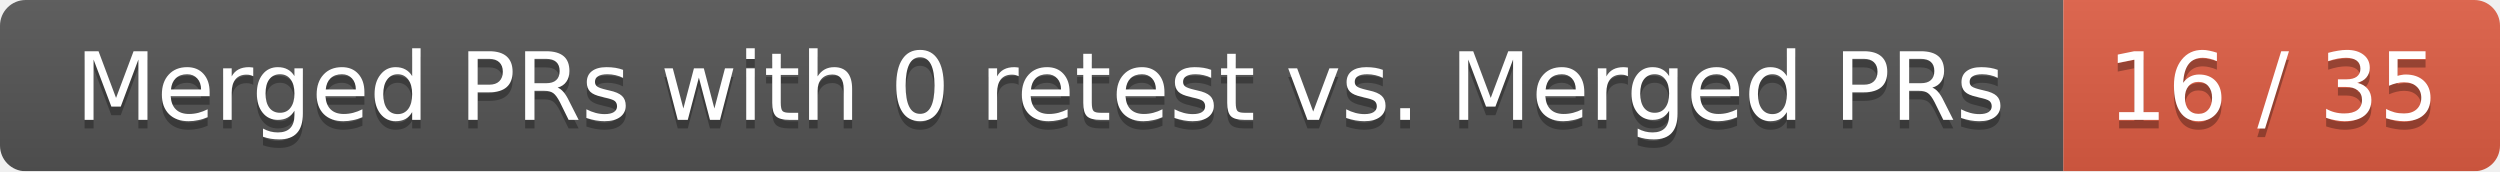
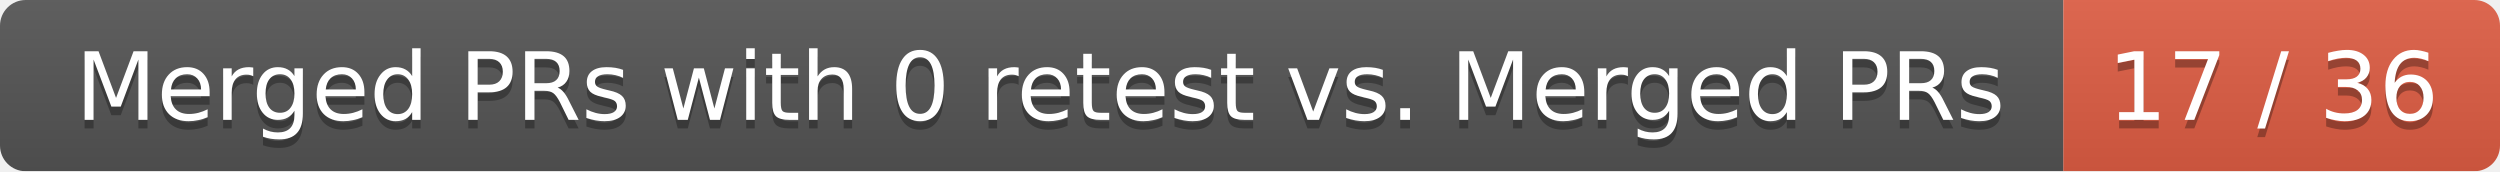
<svg xmlns="http://www.w3.org/2000/svg" width="292" height="20">
  <linearGradient id="smooth" x2="0" y2="100%">
    <stop offset="0" stop-color="#bbb" stop-opacity=".1" />
    <stop offset="1" stop-opacity=".1" />
  </linearGradient>
  <mask id="round">
    <rect width="292" height="20" rx="3" fill="#fff" />
  </mask>
  <g mask="url(#round)">
    <rect width="241" height="20" fill="#555" />
    <rect x="241" width="51" height="20" fill="#e05d44" />
    <rect width="292" height="20" fill="url(#smooth)" />
  </g>
  <g fill="#fff" text-anchor="middle" font-family="DejaVu Sans,Verdana,Geneva,sans-serif" font-size="11">
    <text x="121.5" y="15" fill="#010101" fill-opacity=".3">Merged PRs with 0 retest vs. Merged PRs</text>
    <text x="121.5" y="14">Merged PRs with 0 retest vs. Merged PRs</text>
-     <text x="265.5" y="15" fill="#010101" fill-opacity=".3">16 / 35</text>
-     <text x="265.5" y="14">16 / 35</text>
+     <text x="265.5" y="15" fill="#010101" fill-opacity=".3">17 / 36</text>
+     <text x="265.5" y="14">17 / 36</text>
  </g>
</svg>
